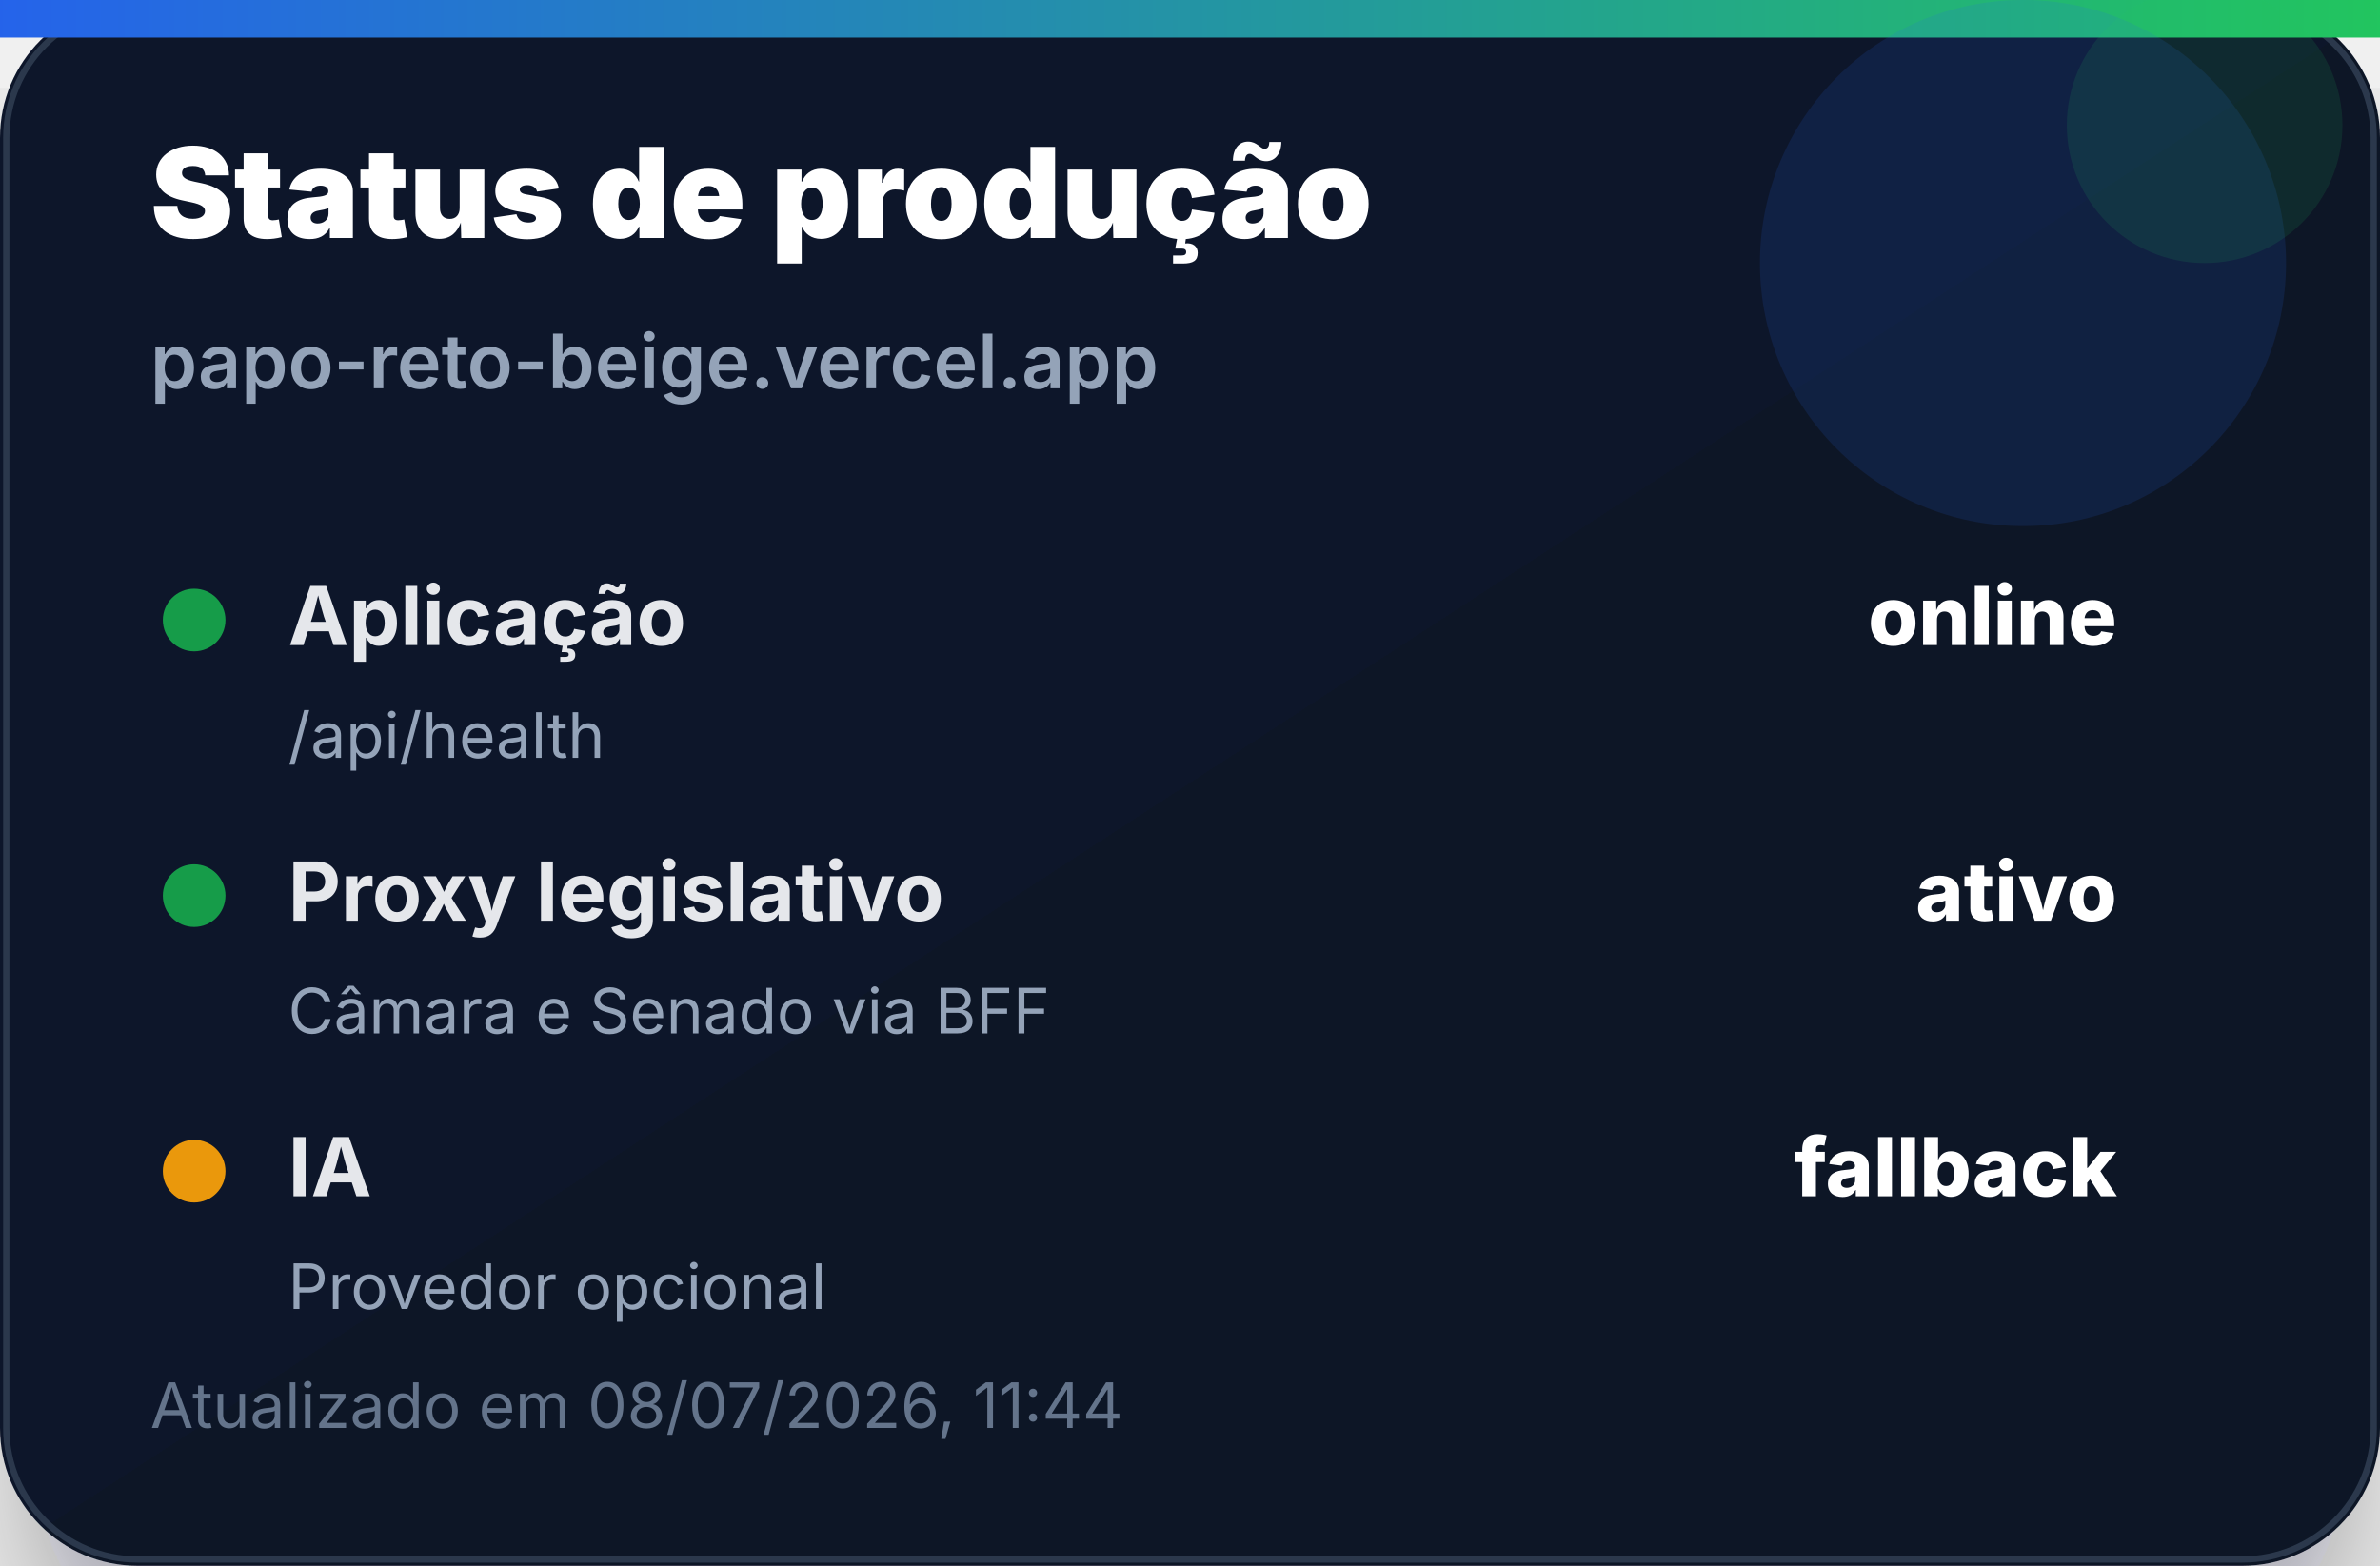
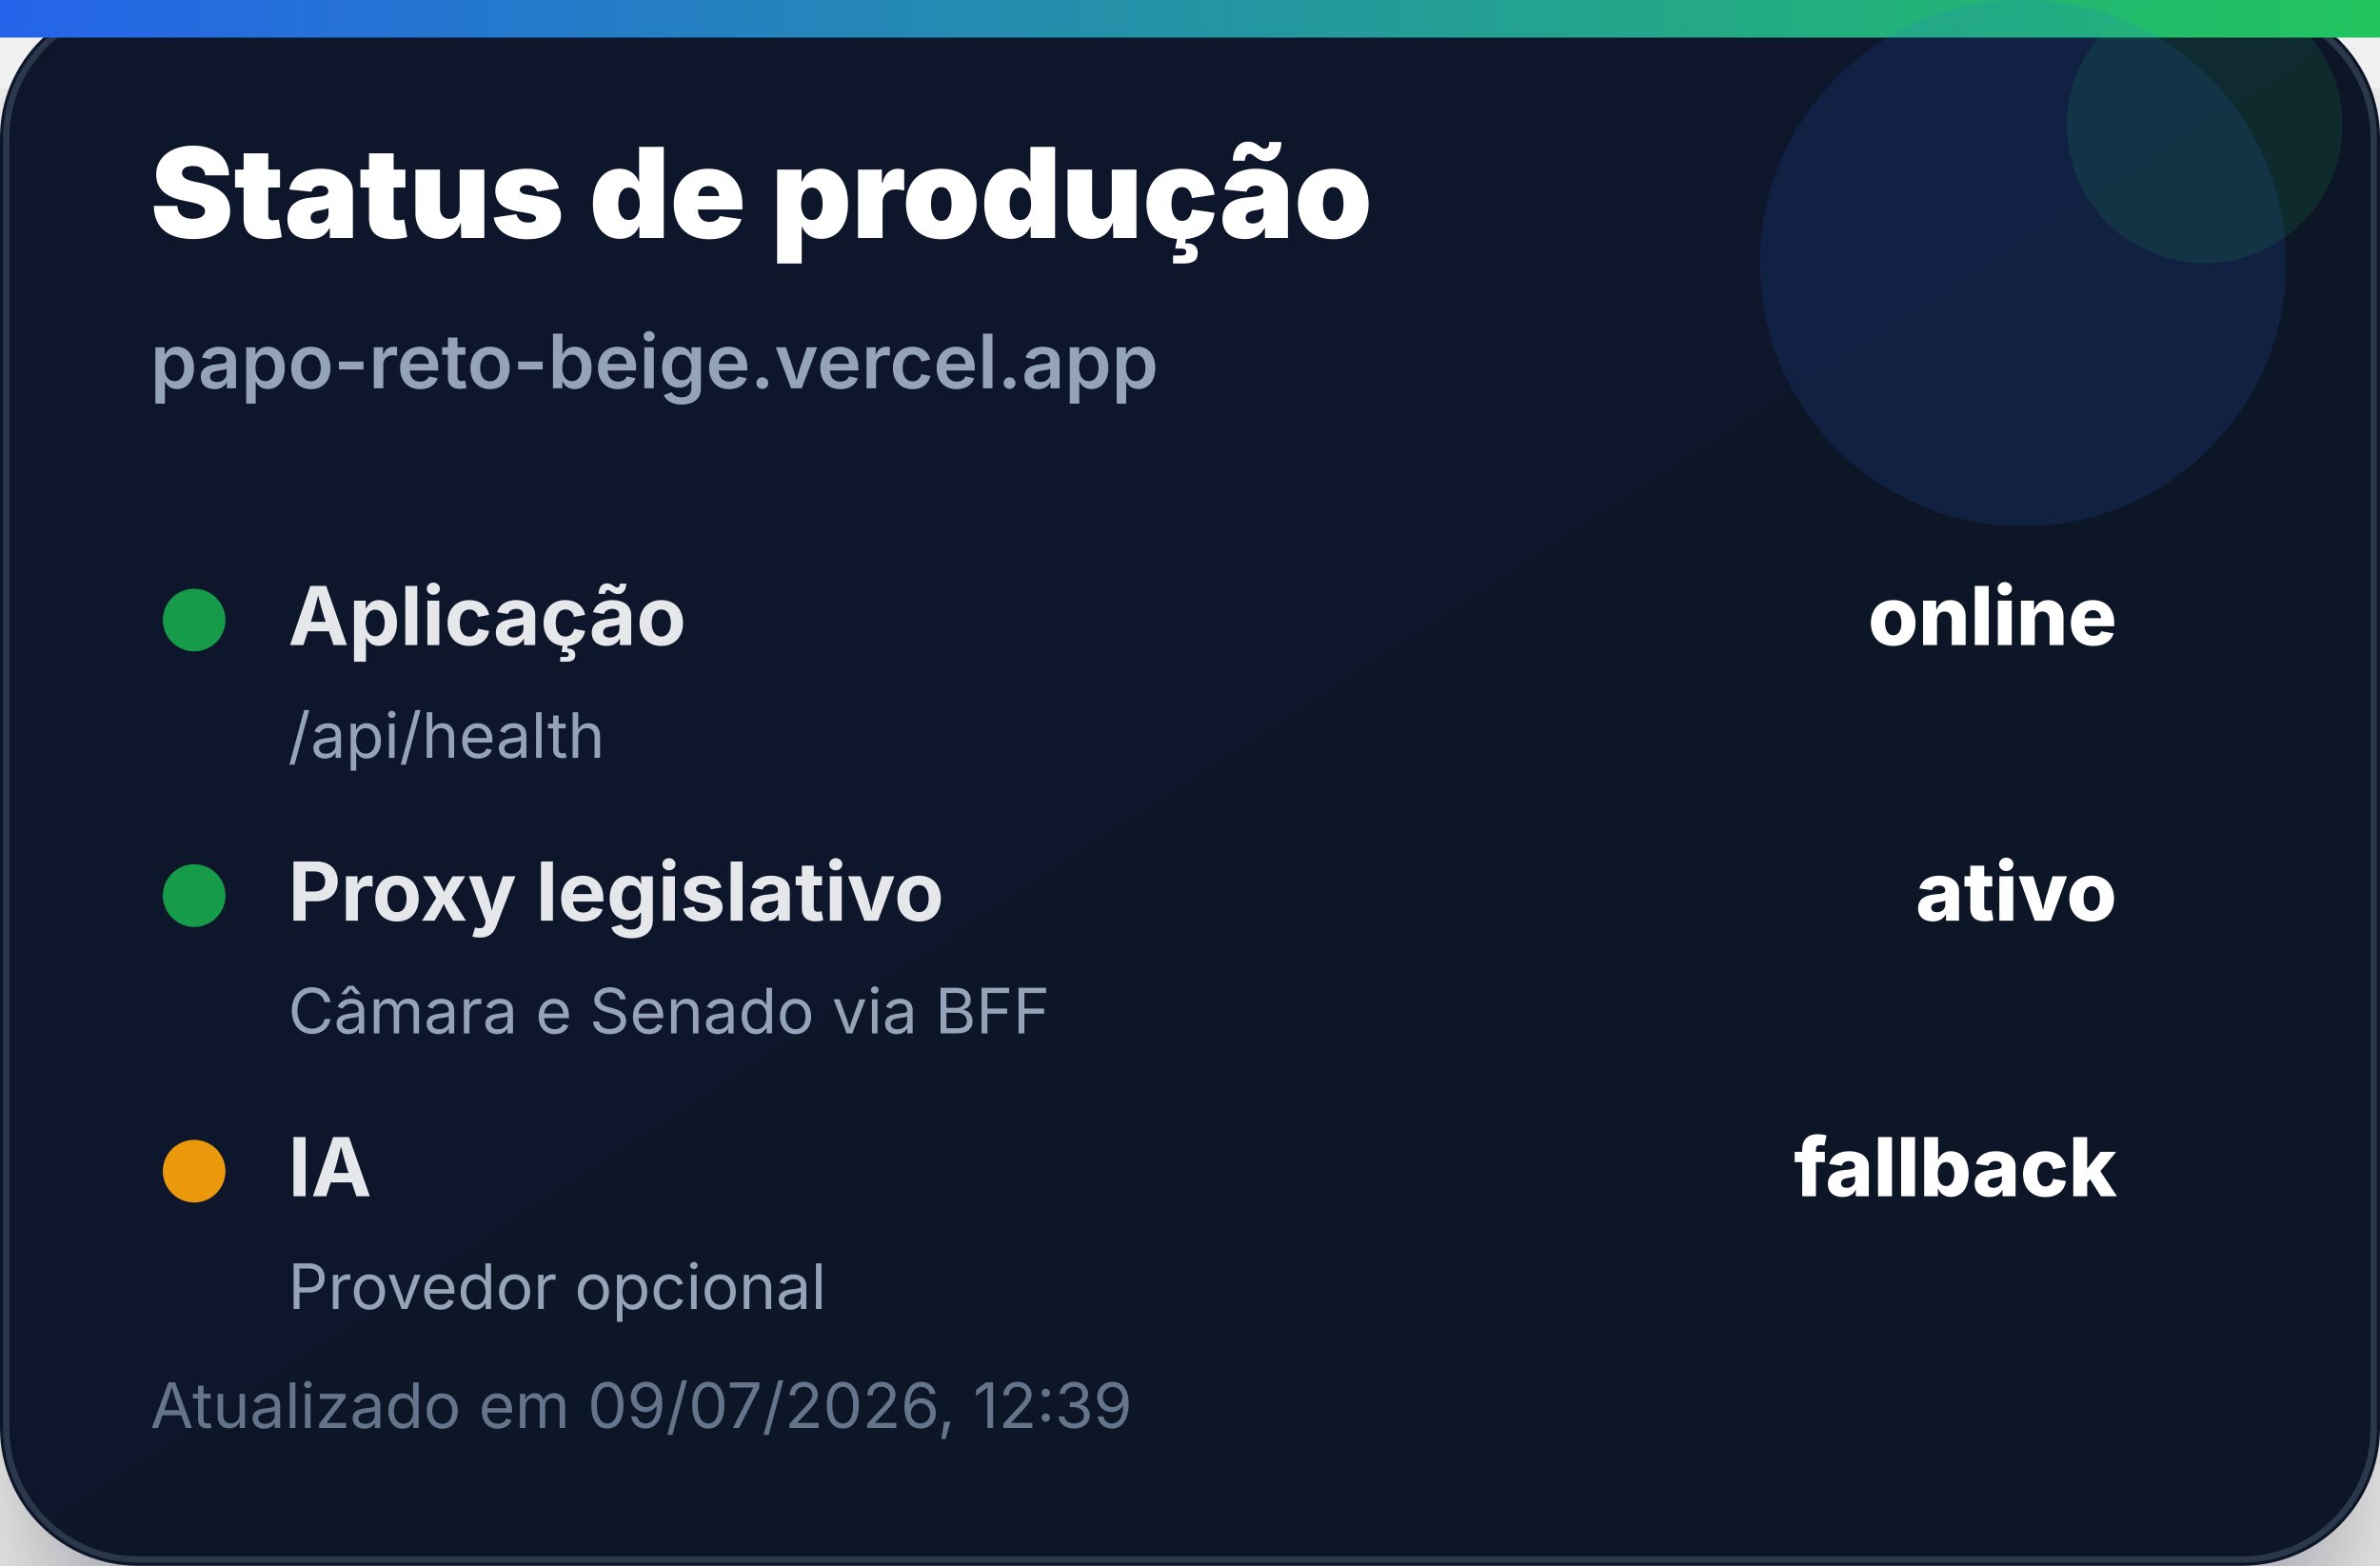
<svg xmlns="http://www.w3.org/2000/svg" width="380" height="250" viewBox="0 0 380 250" role="img" aria-label="Status de produção">
  <defs>
    <linearGradient id="bg" x1="0" x2="1" y1="0" y2="1">
      <stop offset="0%" stop-color="#0f172a" />
      <stop offset="100%" stop-color="#111827" />
    </linearGradient>
    <linearGradient id="accent" x1="0" x2="1">
      <stop offset="0%" stop-color="#2563eb" />
      <stop offset="100%" stop-color="#22c55e" />
    </linearGradient>
    <filter id="shadow" x="-20%" y="-20%" width="140%" height="140%">
      <feDropShadow dx="0" dy="14" stdDeviation="14" flood-color="#020617" flood-opacity="0.35" />
    </filter>
  </defs>
  <rect width="380" height="250" rx="22" fill="url(#bg)" filter="url(#shadow)" />
  <rect x="1" y="1" width="378" height="248" rx="21" fill="none" stroke="#334155" stroke-opacity="0.8" />
  <rect x="0" y="0" width="380" height="6" fill="url(#accent)" />
  <circle cx="323" cy="42" r="42" fill="#2563eb" opacity="0.14" />
  <circle cx="352" cy="20" r="22" fill="#22c55e" opacity="0.12" />
  <text x="24" y="38" font-family="Inter, Segoe UI, Arial, sans-serif" font-size="20" font-weight="900" fill="#ffffff">Status de produção</text>
  <text x="24" y="62" font-family="Inter, Segoe UI, Arial, sans-serif" font-size="12" font-weight="600" fill="#94a3b8">papo-reto-beige.vercel.app</text>
  <g transform="translate(24 92)">
    <circle cx="7" cy="7" r="5" fill="#16a34a" opacity="0.95" />
    <text x="22" y="11" font-family="Inter, Segoe UI, Arial, sans-serif" font-size="13" font-weight="700" fill="#e5e7eb">Aplicação</text>
    <text x="314" y="11" text-anchor="end" font-family="Inter, Segoe UI, Arial, sans-serif" font-size="13" font-weight="800" fill="#ffffff">online</text>
    <text x="22" y="29" font-family="Inter, Segoe UI, Arial, sans-serif" font-size="10" fill="#94a3b8">/api/health</text>
  </g>
  <g transform="translate(24 136)">
    <circle cx="7" cy="7" r="5" fill="#16a34a" opacity="0.95" />
    <text x="22" y="11" font-family="Inter, Segoe UI, Arial, sans-serif" font-size="13" font-weight="700" fill="#e5e7eb">Proxy legislativo</text>
    <text x="314" y="11" text-anchor="end" font-family="Inter, Segoe UI, Arial, sans-serif" font-size="13" font-weight="800" fill="#ffffff">ativo</text>
    <text x="22" y="29" font-family="Inter, Segoe UI, Arial, sans-serif" font-size="10" fill="#94a3b8">Câmara e Senado via BFF</text>
  </g>
  <g transform="translate(24 180)">
    <circle cx="7" cy="7" r="5" fill="#f59e0b" opacity="0.95" />
    <text x="22" y="11" font-family="Inter, Segoe UI, Arial, sans-serif" font-size="13" font-weight="700" fill="#e5e7eb">IA</text>
    <text x="314" y="11" text-anchor="end" font-family="Inter, Segoe UI, Arial, sans-serif" font-size="13" font-weight="800" fill="#ffffff">fallback</text>
    <text x="22" y="29" font-family="Inter, Segoe UI, Arial, sans-serif" font-size="10" fill="#94a3b8">Provedor opcional</text>
  </g>
-   <text x="24" y="228" font-family="Inter, Segoe UI, Arial, sans-serif" font-size="10" fill="#64748b">Atualizado em 08/07/2026, 11:44</text>
+   <text x="24" y="228" font-family="Inter, Segoe UI, Arial, sans-serif" font-size="10" fill="#64748b">Atualizado em 09/07/2026, 12:39</text>
</svg>
